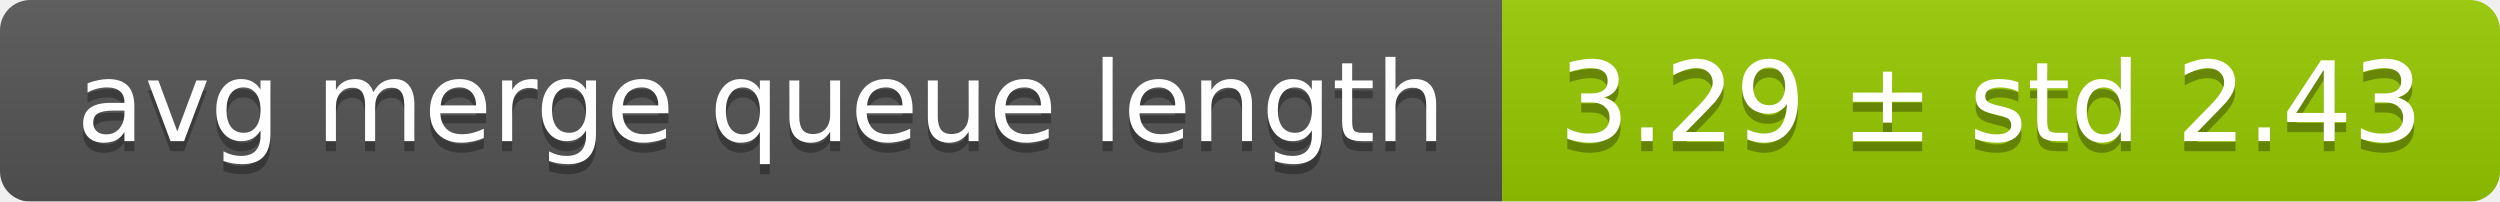
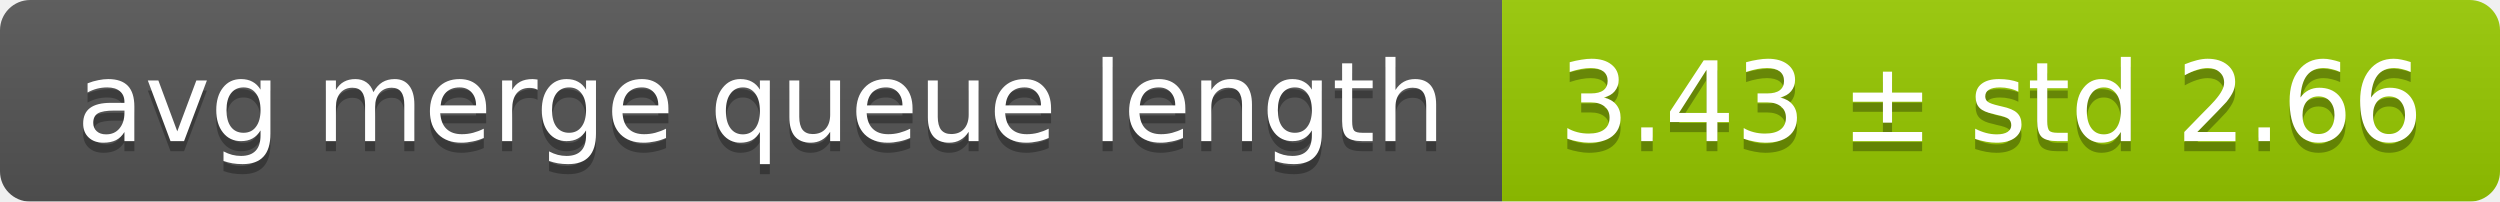
<svg xmlns="http://www.w3.org/2000/svg" width="248" height="20">
  <linearGradient id="smooth" x2="0" y2="100%">
    <stop offset="0" stop-color="#bbb" stop-opacity=".1" />
    <stop offset="1" stop-opacity=".1" />
  </linearGradient>
  <mask id="round">
    <rect width="248" height="20" rx="3" fill="#fff" />
  </mask>
  <g mask="url(#round)">
    <rect width="149" height="20" fill="#555" />
    <rect x="149" width="99" height="20" fill="#97ca00" />
    <rect width="248" height="20" fill="url(#smooth)" />
  </g>
  <g fill="#fff" text-anchor="middle" font-family="DejaVu Sans,Verdana,Geneva,sans-serif" font-size="11">
    <text x="75.5" y="15" fill="#010101" fill-opacity=".3">avg merge queue length</text>
    <text x="75.5" y="14">avg merge queue length</text>
-     <text x="197.5" y="15" fill="#010101" fill-opacity=".3">3.29 ± std 2.43</text>
-     <text x="197.5" y="14">3.29 ± std 2.43</text>
+     <text x="197.5" y="15" fill="#010101" fill-opacity=".3">3.43 ± std 2.66</text>
+     <text x="197.5" y="14">3.43 ± std 2.66</text>
  </g>
</svg>
